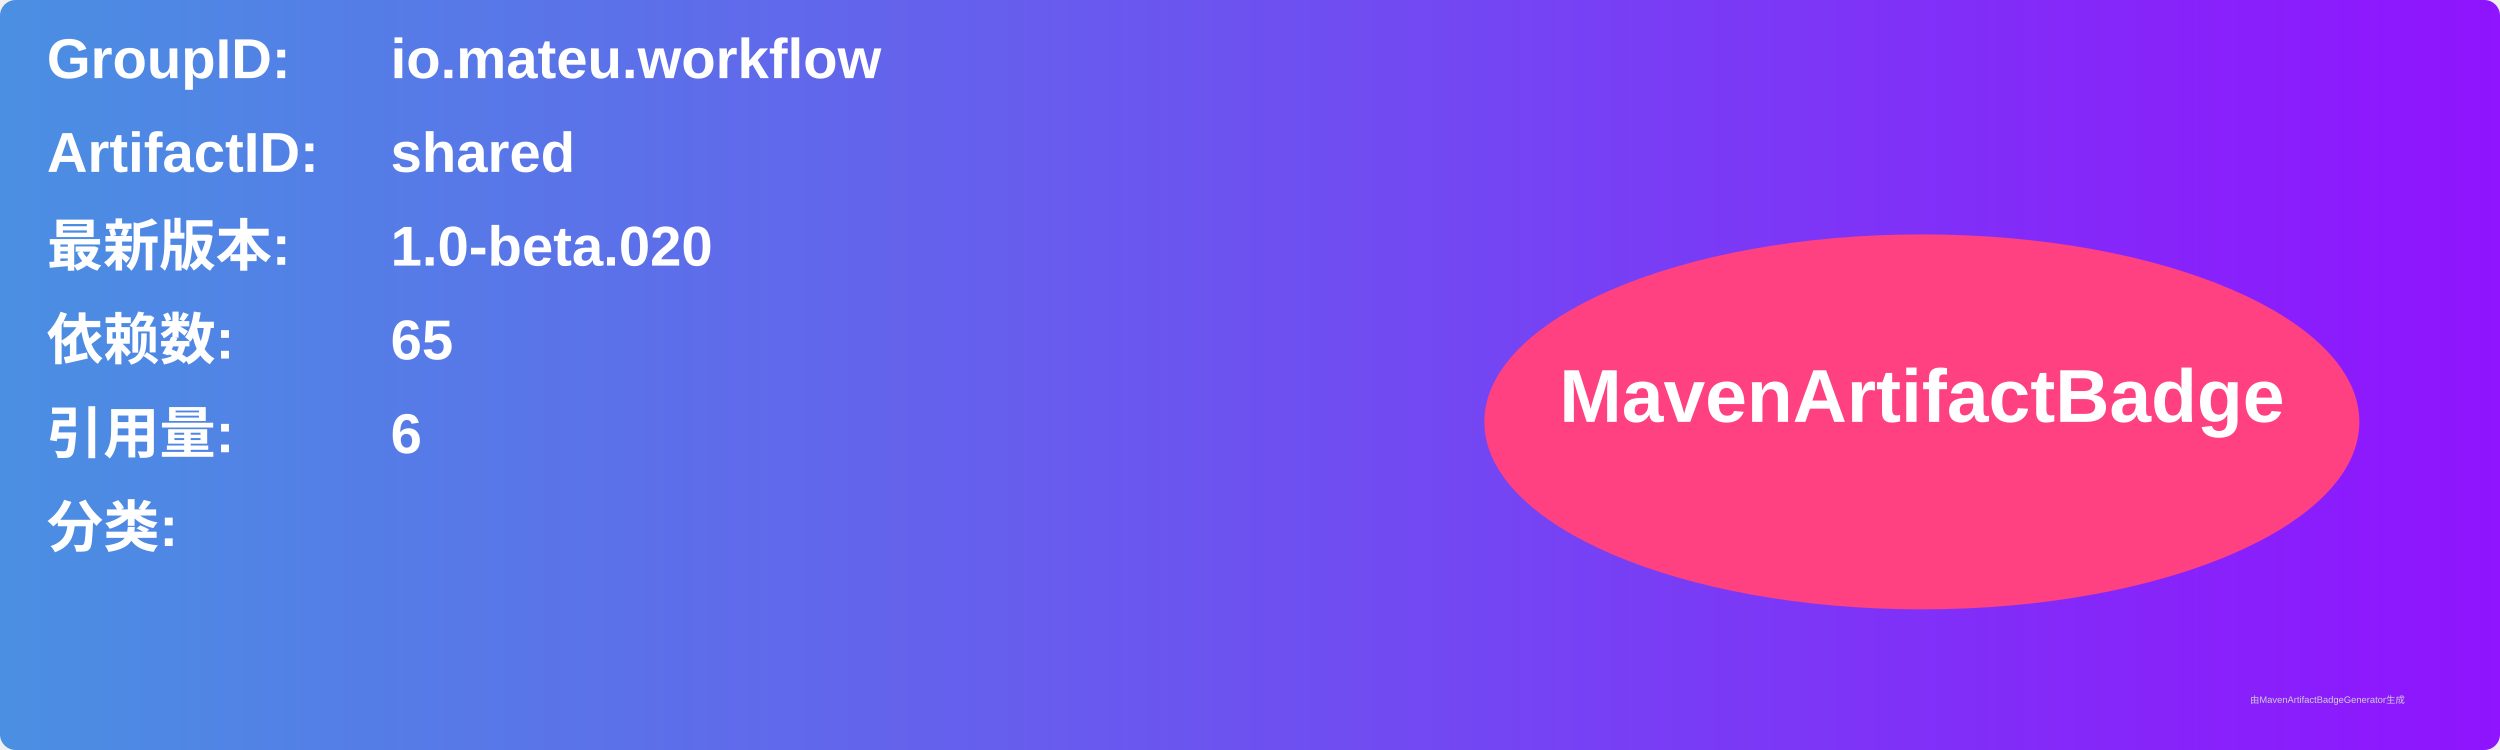
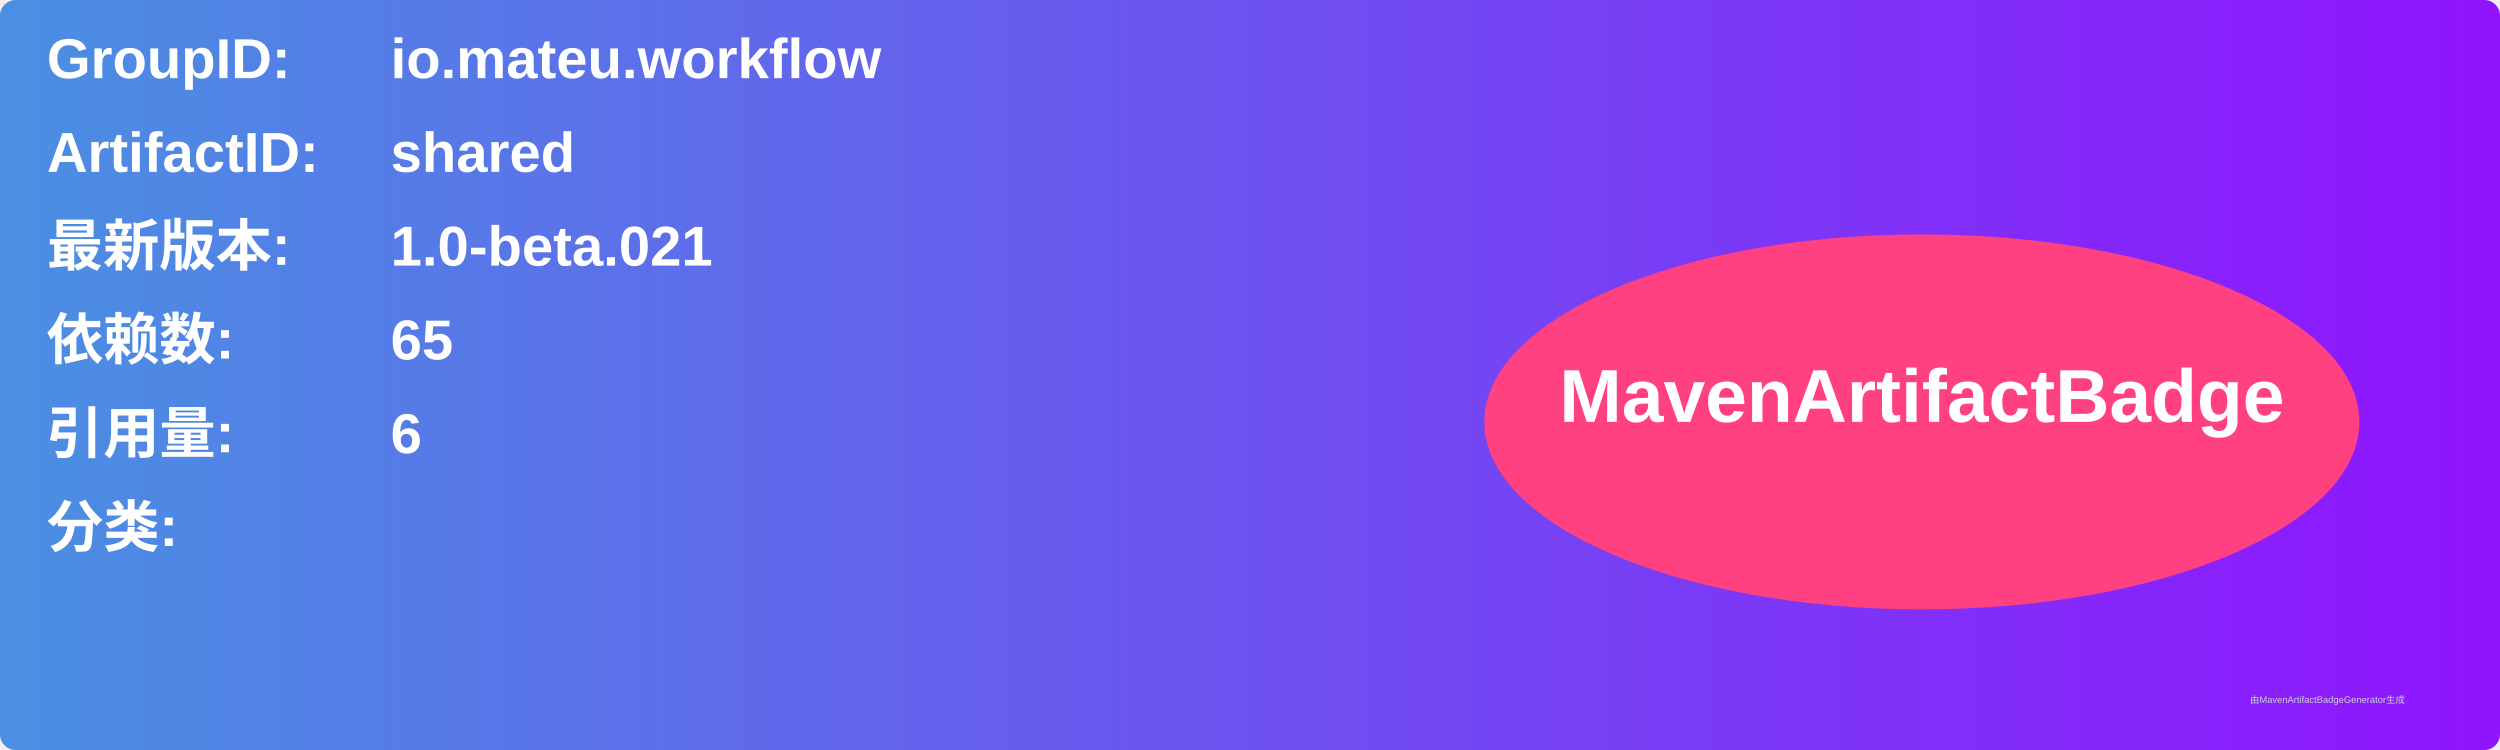
<svg xmlns="http://www.w3.org/2000/svg" width="800" height="240" viewBox="0 0 800 240">
  <linearGradient id="grad" x1="0%" y1="0%" x2="100%" y2="0%">
    <stop offset="0%" stop-color="#4a90e2" />
    <stop offset="100%" stop-color="#9013fe" />
  </linearGradient>
  <rect width="100%" height="100%" rx="5" ry="5" fill="url(#grad)" />
  <g transform="translate(15, 15)">
    <text x="0" y="10" font-family="Arial" font-size="18" fill="white" font-weight="bold" width="260">GroupID:</text>
    <text x="110" y="10" font-family="Arial" font-size="18" fill="white" font-weight="bold" width="460">io.mateu.workflow</text>
    <text x="0" y="40" font-family="Arial" font-size="18" fill="white" font-weight="bold" width="260">ArtifactID:</text>
    <text x="110" y="40" font-family="Arial" font-size="18" fill="white" font-weight="bold" width="460">shared</text>
    <text x="0" y="70" font-family="Arial" font-size="18" fill="white" font-weight="bold">最新版本:</text>
    <text x="110" y="70" font-family="Arial" font-size="18" fill="white" font-weight="bold">
-       <tspan font-weight="bold">1.0-beta.020</tspan>
+       <tspan font-weight="bold">1.0-beta.021</tspan>
    </text>
    <text x="0" y="100" font-family="Arial" font-size="18" fill="white" font-weight="bold">依赖数: </text>
    <text x="110" y="100" font-family="Arial" font-size="18" fill="white">
      <tspan font-weight="bold">65</tspan>
    </text>
    <text x="0" y="130" font-family="Arial" font-size="18" fill="white" font-weight="bold">引用量: </text>
    <text x="110" y="130" font-family="Arial" font-size="18" fill="white">
      <tspan font-weight="bold">6</tspan>
    </text>
    <text x="0" y="160" font-family="Arial" font-size="18" fill="white" font-weight="bold">分类:</text>
    <text x="10" y="190" font-family="Arial" font-size="10" fill="white">
      <tspan font-weight="bold" />
    </text>
    <ellipse cx="600" cy="120" rx="140" ry="60" fill="#ff4081" />
    <text x="600" y="120" text-anchor="middle" font-family="Arial" font-size="24" fill="white" font-weight="bold">MavenArtifactBadge</text>
  </g>
  <text x="720" y="225" font-family="Arial" font-size="3" fill="#d0d0d0">由MavenArtifactBadgeGenerator生成</text>
</svg>
